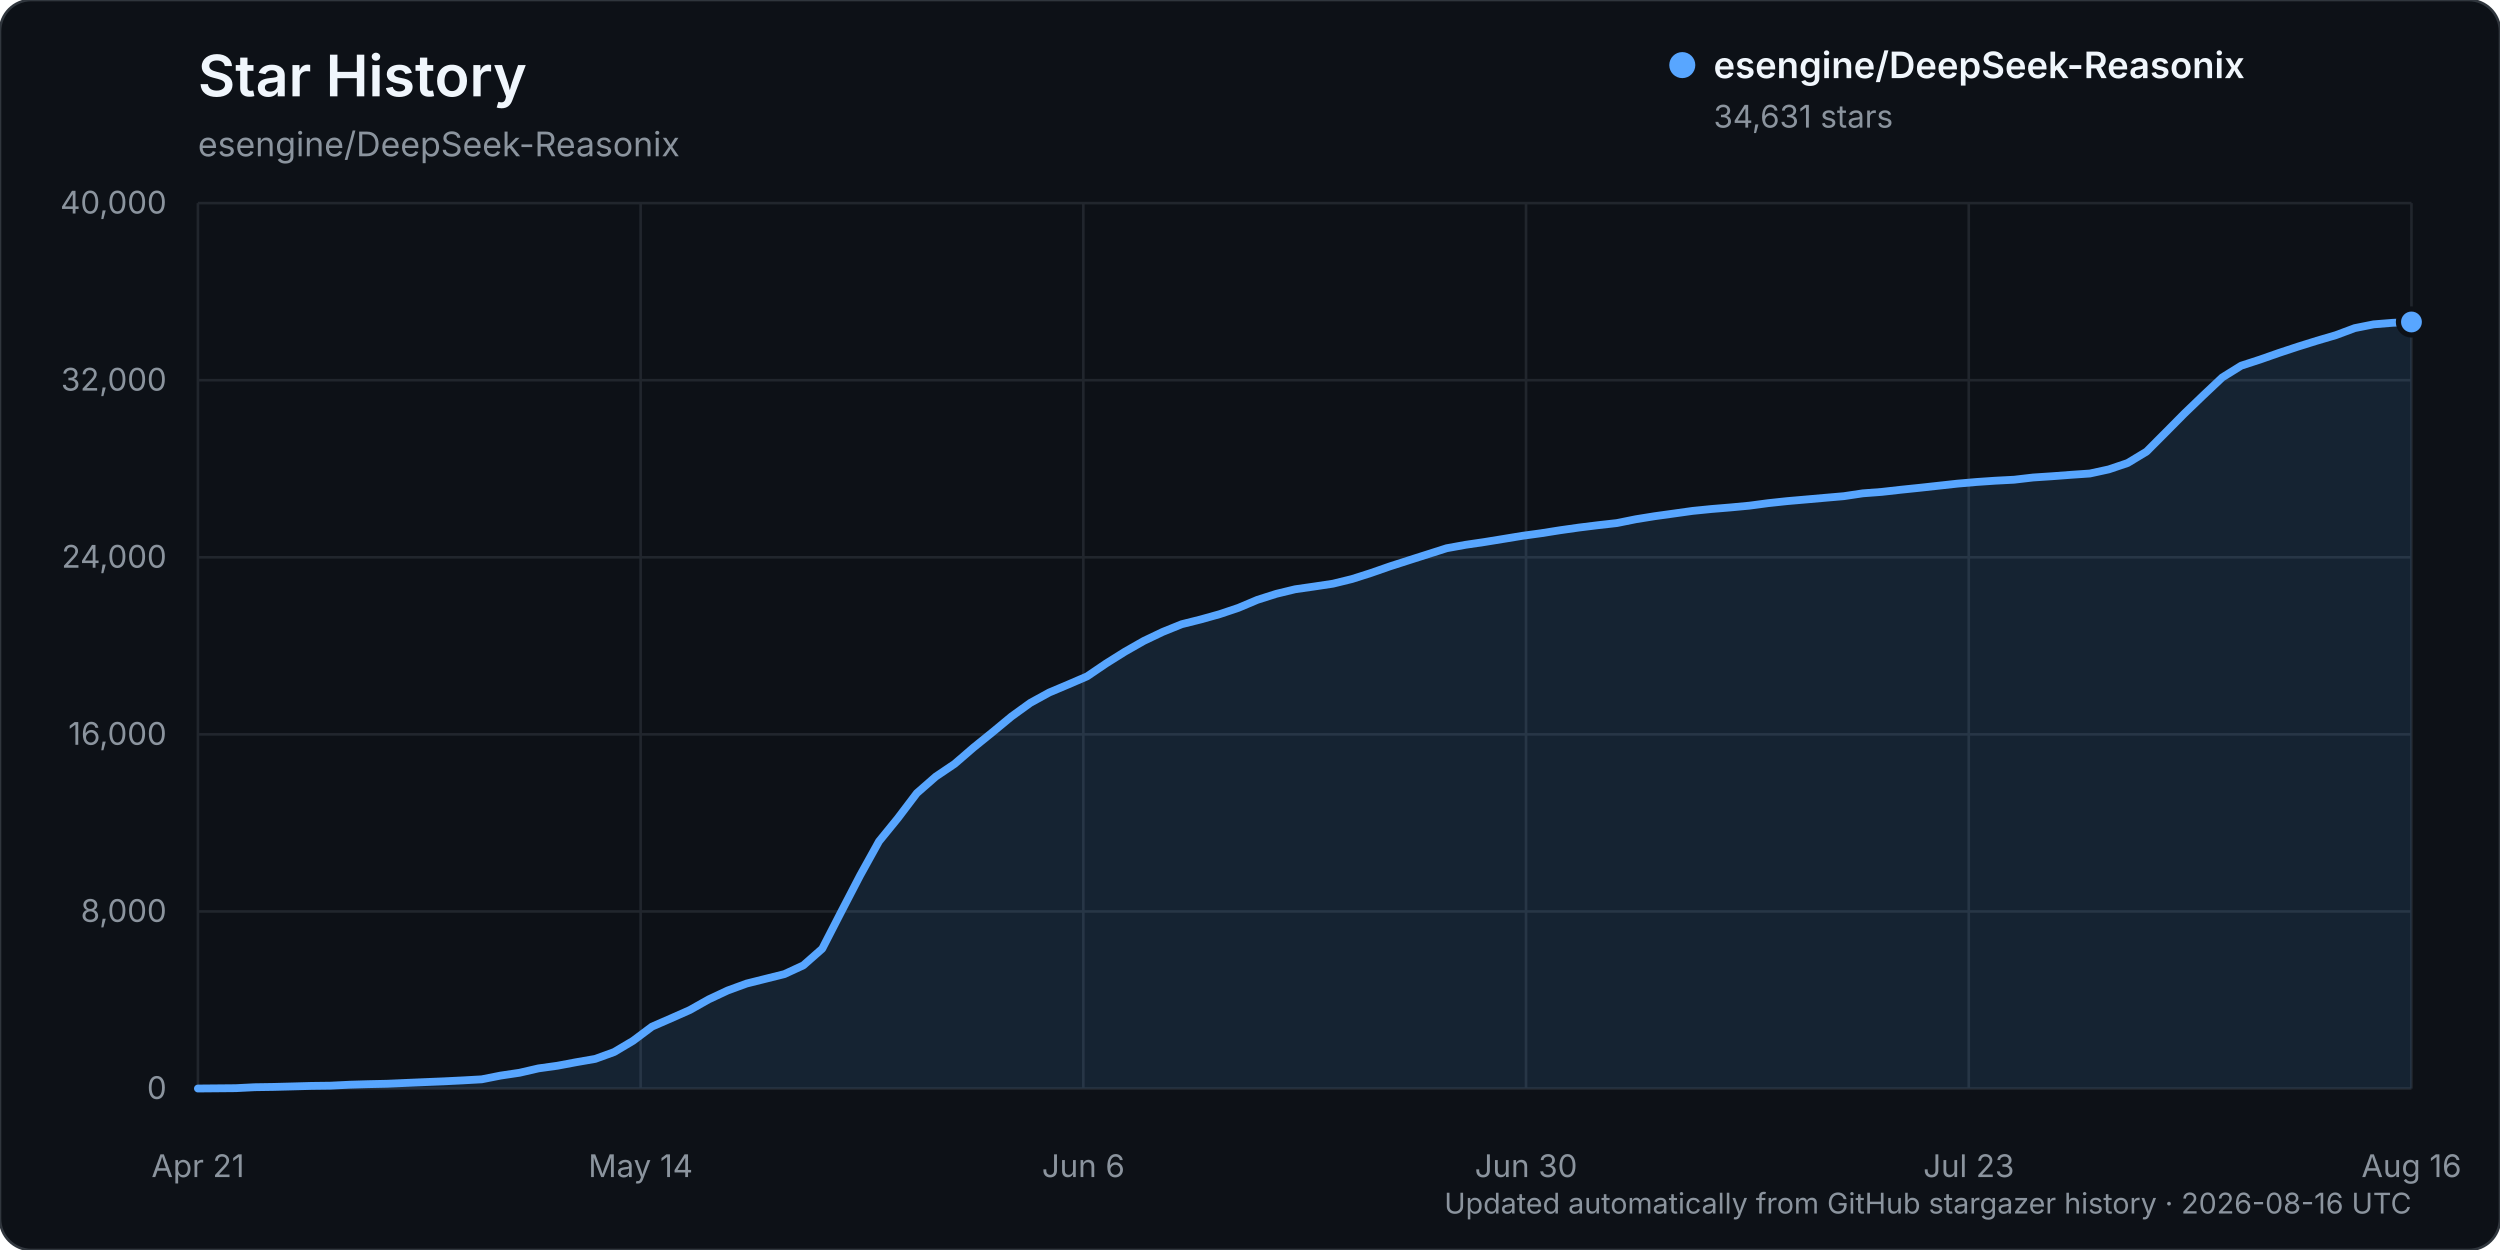
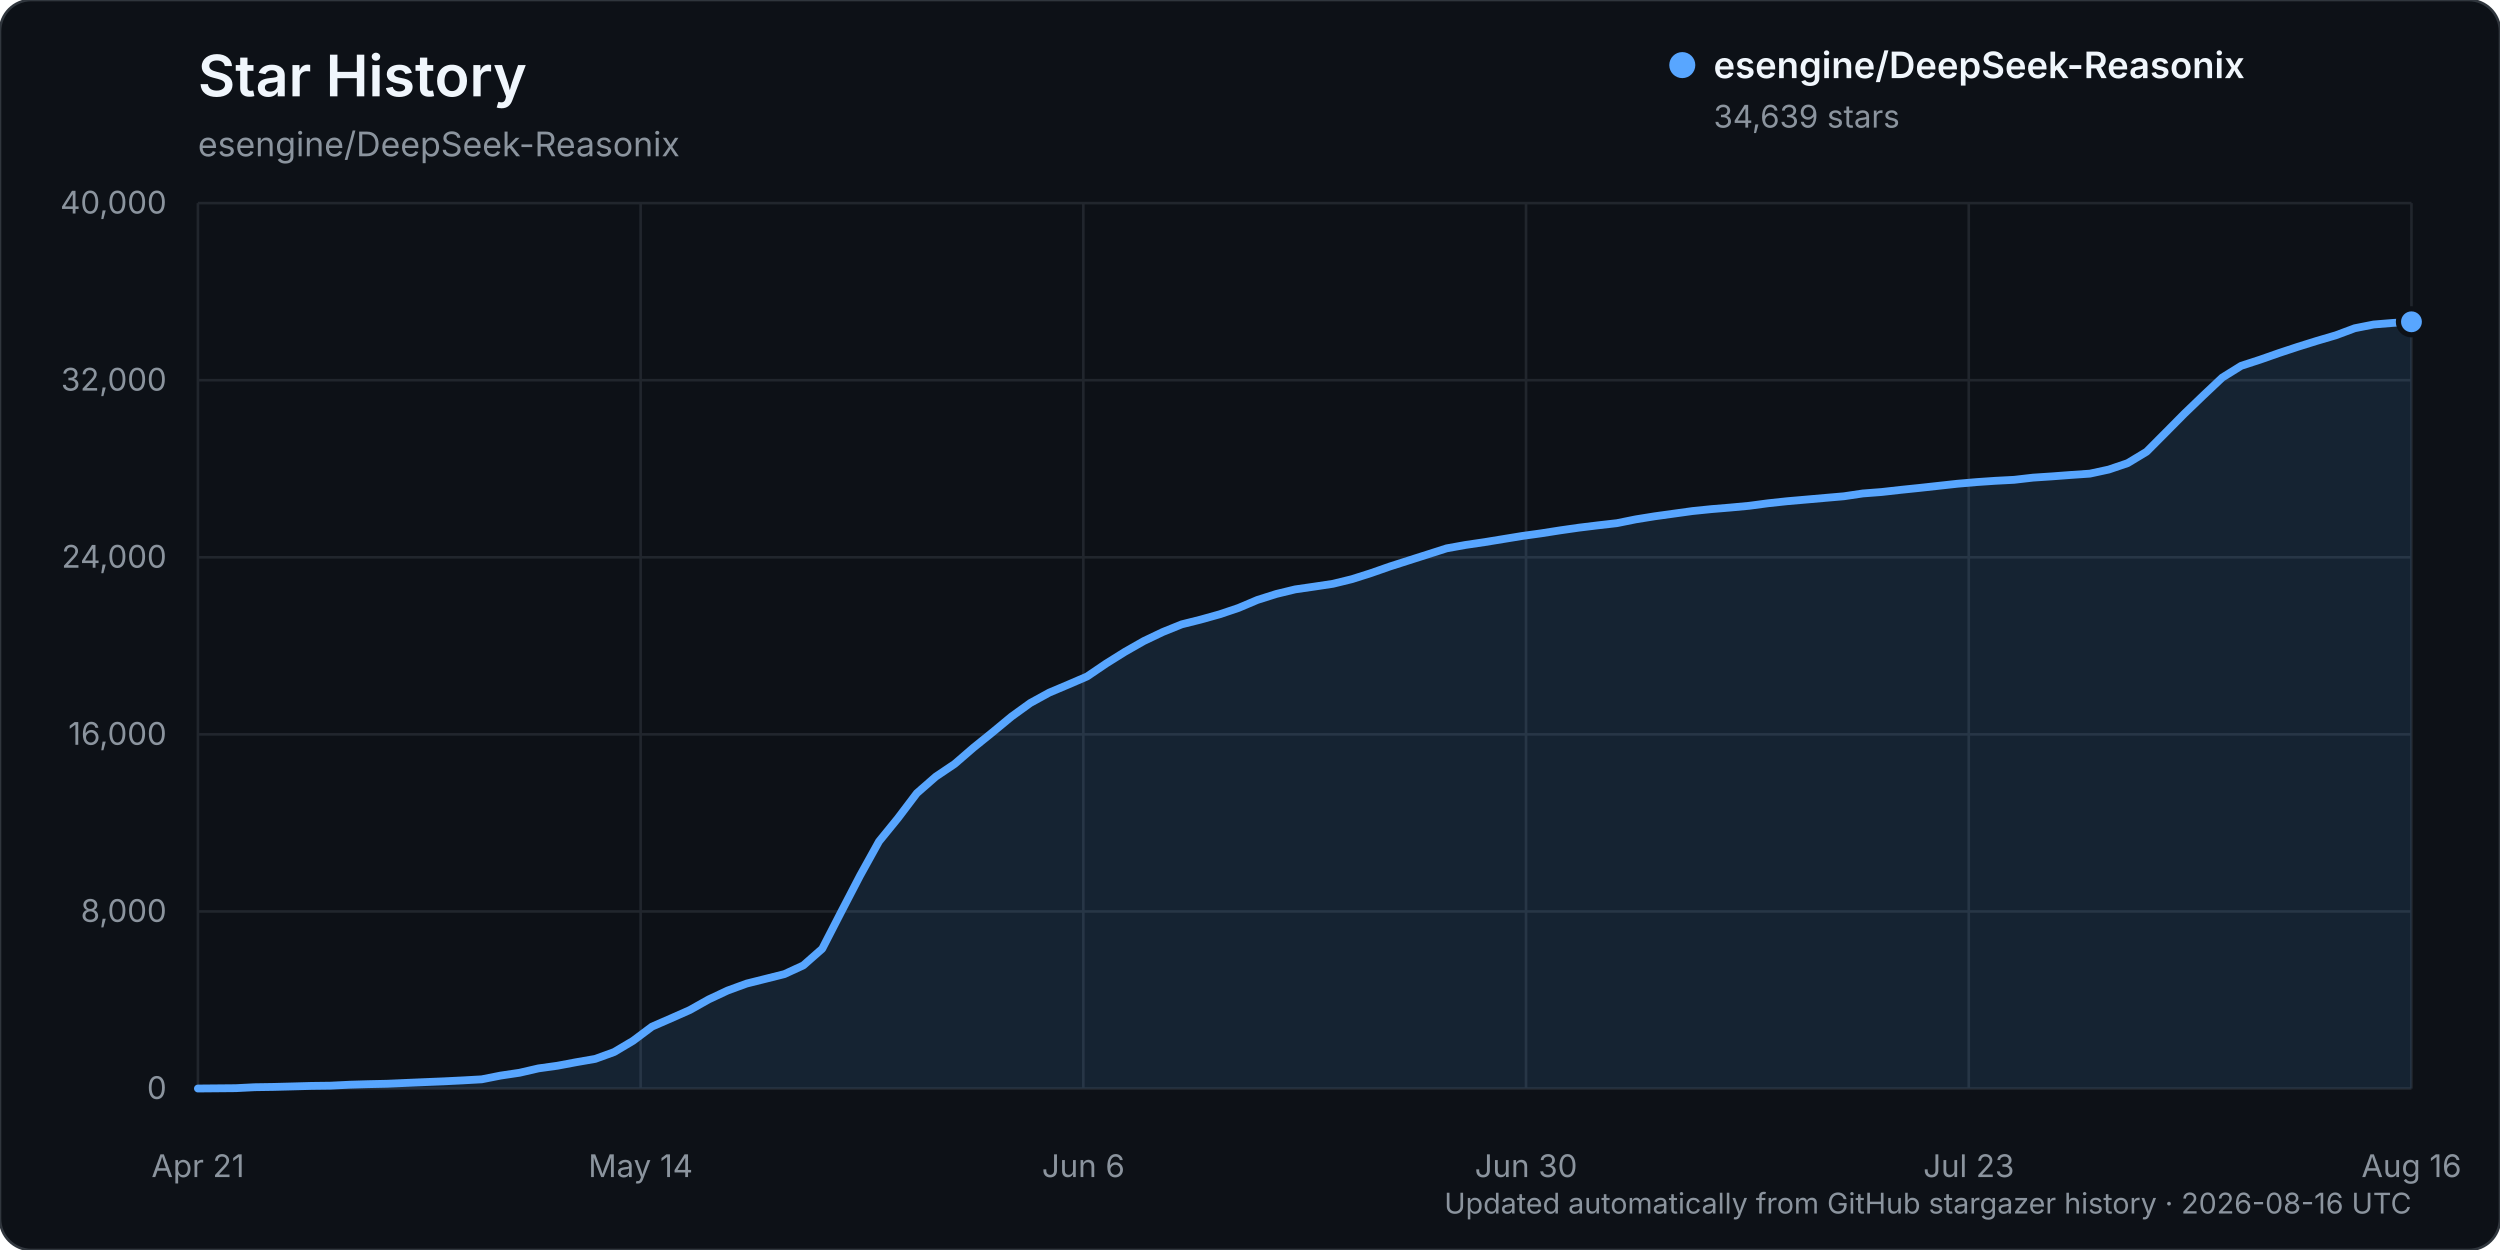
<svg xmlns="http://www.w3.org/2000/svg" width="960" height="480" viewBox="0 0 960 480" role="img" aria-labelledby="title description">
  <rect width="960" height="480" rx="12" fill="#0d1117" stroke="#30363d" />
  <text x="76" y="37" fill="#f0f6fc" font-family="-apple-system, BlinkMacSystemFont, 'Segoe UI', sans-serif" font-size="22" font-weight="600">Star History</text>
  <text x="76" y="60" fill="#8b949e" font-family="-apple-system, BlinkMacSystemFont, 'Segoe UI', sans-serif" font-size="13">esengine/DeepSeek-Reasonix</text>
  <g font-family="-apple-system, BlinkMacSystemFont, 'Segoe UI', sans-serif">
    <line x1="76" y1="418.00" x2="926" y2="418.00" stroke="#21262d" stroke-width="1" />
    <text x="64" y="422.00" text-anchor="end" fill="#8b949e" font-size="12">0</text>
    <line x1="76" y1="350.00" x2="926" y2="350.00" stroke="#21262d" stroke-width="1" />
    <text x="64" y="354.00" text-anchor="end" fill="#8b949e" font-size="12">8,000</text>
    <line x1="76" y1="282.00" x2="926" y2="282.00" stroke="#21262d" stroke-width="1" />
    <text x="64" y="286.00" text-anchor="end" fill="#8b949e" font-size="12">16,000</text>
    <line x1="76" y1="214.00" x2="926" y2="214.00" stroke="#21262d" stroke-width="1" />
    <text x="64" y="218.00" text-anchor="end" fill="#8b949e" font-size="12">24,000</text>
    <line x1="76" y1="146.00" x2="926" y2="146.00" stroke="#21262d" stroke-width="1" />
    <text x="64" y="150.00" text-anchor="end" fill="#8b949e" font-size="12">32,000</text>
    <line x1="76" y1="78.00" x2="926" y2="78.00" stroke="#21262d" stroke-width="1" />
    <text x="64" y="82.00" text-anchor="end" fill="#8b949e" font-size="12">40,000</text>
    <line x1="76.00" y1="78" x2="76.00" y2="418" stroke="#21262d" stroke-width="1" />
    <text x="76.00" y="452" text-anchor="middle" fill="#8b949e" font-size="12">Apr 21</text>
    <line x1="246.00" y1="78" x2="246.00" y2="418" stroke="#21262d" stroke-width="1" />
    <text x="246.00" y="452" text-anchor="middle" fill="#8b949e" font-size="12">May 14</text>
    <line x1="416.00" y1="78" x2="416.00" y2="418" stroke="#21262d" stroke-width="1" />
    <text x="416.00" y="452" text-anchor="middle" fill="#8b949e" font-size="12">Jun 6</text>
    <line x1="586.00" y1="78" x2="586.00" y2="418" stroke="#21262d" stroke-width="1" />
    <text x="586.00" y="452" text-anchor="middle" fill="#8b949e" font-size="12">Jun 30</text>
    <line x1="756.00" y1="78" x2="756.00" y2="418" stroke="#21262d" stroke-width="1" />
    <text x="756.00" y="452" text-anchor="middle" fill="#8b949e" font-size="12">Jul 23</text>
    <line x1="926.00" y1="78" x2="926.00" y2="418" stroke="#21262d" stroke-width="1" />
    <text x="926.00" y="452" text-anchor="middle" fill="#8b949e" font-size="12">Aug 16</text>
-     <path d="M76.00,417.99 L90.53,417.86 L97.79,417.49 L105.06,417.38 L112.32,417.19 L119.59,416.99 L126.85,416.90 L134.12,416.54 L141.38,416.32 L148.65,416.16 L155.91,415.84 L163.18,415.53 L170.44,415.23 L177.71,414.87 L184.97,414.46 L192.24,413.02 L199.50,411.94 L206.77,410.26 L214.03,409.25 L221.30,407.88 L228.56,406.62 L235.83,403.98 L243.09,399.67 L250.36,394.23 L257.62,391.07 L264.89,387.85 L272.15,383.76 L279.42,380.35 L286.68,377.69 L293.95,375.87 L301.21,374.06 L308.48,370.70 L315.74,364.31 L323.01,350.17 L330.27,336.20 L337.54,323.08 L344.80,314.16 L352.07,304.57 L359.33,298.22 L366.60,293.31 L373.86,287.04 L381.13,281.16 L388.39,275.15 L395.66,269.90 L402.92,265.92 L410.19,262.85 L417.45,259.72 L424.72,254.79 L431.98,250.24 L439.25,246.10 L446.51,242.64 L453.78,239.70 L461.04,237.88 L468.31,235.85 L475.57,233.41 L482.84,230.34 L490.10,228.03 L497.37,226.27 L504.63,225.23 L511.90,224.13 L519.16,222.35 L526.43,220.03 L533.69,217.50 L540.96,215.16 L548.22,212.85 L555.49,210.53 L562.75,209.21 L570.02,208.14 L577.28,206.96 L584.55,205.76 L591.81,204.76 L599.08,203.61 L606.34,202.58 L613.61,201.68 L620.87,200.86 L628.14,199.39 L635.40,198.22 L642.67,197.21 L649.93,196.19 L657.20,195.46 L664.46,194.86 L671.73,194.18 L678.99,193.21 L686.26,192.43 L693.52,191.80 L700.79,191.16 L708.05,190.53 L715.32,189.44 L722.58,188.89 L729.85,188.07 L737.11,187.32 L744.38,186.52 L751.64,185.72 L758.91,185.09 L766.17,184.59 L773.44,184.21 L780.70,183.36 L787.97,182.88 L795.23,182.33 L802.50,181.83 L809.76,180.25 L817.03,177.79 L824.29,173.40 L831.56,166.11 L838.82,158.78 L846.09,151.79 L853.35,144.94 L860.62,140.42 L867.88,138.06 L875.15,135.51 L882.41,133.11 L889.68,130.84 L896.94,128.71 L904.21,126.00 L911.47,124.55 L918.74,123.96 L926.00,123.64 L926.00,418.00 L76.00,418.00 Z" fill="#58a6ff" opacity="0.12" />
-     <path d="M76.00,417.99 L90.53,417.86 L97.79,417.49 L105.06,417.38 L112.32,417.19 L119.59,416.99 L126.85,416.90 L134.12,416.54 L141.38,416.32 L148.65,416.16 L155.91,415.84 L163.18,415.53 L170.44,415.23 L177.71,414.87 L184.97,414.46 L192.24,413.02 L199.50,411.94 L206.77,410.26 L214.03,409.25 L221.30,407.88 L228.56,406.62 L235.83,403.98 L243.09,399.67 L250.36,394.23 L257.62,391.07 L264.89,387.85 L272.15,383.76 L279.42,380.35 L286.68,377.69 L293.95,375.87 L301.21,374.06 L308.48,370.70 L315.74,364.31 L323.01,350.17 L330.27,336.20 L337.54,323.08 L344.80,314.16 L352.07,304.57 L359.33,298.22 L366.60,293.31 L373.86,287.04 L381.13,281.16 L388.39,275.15 L395.66,269.90 L402.92,265.92 L410.19,262.85 L417.45,259.72 L424.72,254.79 L431.98,250.24 L439.25,246.10 L446.51,242.64 L453.78,239.70 L461.04,237.88 L468.31,235.85 L475.57,233.41 L482.84,230.34 L490.10,228.03 L497.37,226.27 L504.63,225.23 L511.90,224.13 L519.16,222.35 L526.43,220.03 L533.69,217.50 L540.96,215.16 L548.22,212.85 L555.49,210.53 L562.75,209.21 L570.02,208.14 L577.28,206.96 L584.55,205.76 L591.81,204.76 L599.08,203.61 L606.34,202.58 L613.61,201.68 L620.87,200.86 L628.14,199.39 L635.40,198.22 L642.67,197.21 L649.93,196.19 L657.20,195.46 L664.46,194.86 L671.73,194.18 L678.99,193.21 L686.26,192.43 L693.52,191.80 L700.79,191.16 L708.05,190.53 L715.32,189.44 L722.58,188.89 L729.85,188.07 L737.11,187.32 L744.38,186.52 L751.64,185.72 L758.91,185.09 L766.17,184.59 L773.44,184.21 L780.70,183.36 L787.97,182.88 L795.23,182.33 L802.50,181.83 L809.76,180.25 L817.03,177.79 L824.29,173.40 L831.56,166.11 L838.82,158.78 L846.09,151.79 L853.35,144.94 L860.62,140.42 L867.88,138.06 L875.15,135.51 L882.41,133.11 L889.68,130.84 L896.94,128.71 L904.21,126.00 L911.47,124.55 L918.74,123.96 L926.00,123.64" fill="none" stroke="#58a6ff" stroke-width="3" stroke-linecap="round" stroke-linejoin="round" />
-     <circle cx="926.00" cy="123.64" r="5" fill="#58a6ff" stroke="#0d1117" stroke-width="2" />
+     <path d="M76.00,417.99 L90.53,417.86 L97.79,417.49 L105.06,417.38 L112.32,417.19 L119.59,416.99 L126.85,416.90 L134.12,416.54 L141.38,416.32 L148.65,416.16 L155.91,415.84 L163.18,415.53 L170.44,415.23 L177.71,414.87 L184.97,414.46 L192.24,413.02 L199.50,411.94 L206.77,410.26 L214.03,409.25 L221.30,407.88 L228.56,406.62 L235.83,403.98 L243.09,399.67 L250.36,394.23 L257.62,391.07 L264.89,387.85 L272.15,383.77 L279.42,380.36 L286.68,377.70 L293.95,375.88 L301.21,374.06 L308.48,370.71 L315.74,364.32 L323.01,350.19 L330.27,336.23 L337.54,323.11 L344.80,314.19 L352.07,304.59 L359.33,298.24 L366.60,293.34 L373.86,287.07 L381.13,281.20 L388.39,275.19 L395.66,269.94 L402.92,265.96 L410.19,262.89 L417.45,259.76 L424.72,254.83 L431.98,250.29 L439.25,246.15 L446.51,242.69 L453.78,239.75 L461.04,237.93 L468.31,235.90 L475.57,233.46 L482.84,230.38 L490.10,228.08 L497.37,226.32 L504.63,225.27 L511.90,224.17 L519.16,222.39 L526.43,220.08 L533.69,217.54 L540.96,215.21 L548.22,212.90 L555.49,210.57 L562.75,209.26 L570.02,208.19 L577.28,207.00 L584.55,205.81 L591.81,204.80 L599.08,203.66 L606.34,202.62 L613.61,201.73 L620.87,200.90 L628.14,199.43 L635.40,198.26 L642.67,197.25 L649.93,196.24 L657.20,195.50 L664.46,194.90 L671.73,194.22 L678.99,193.25 L686.26,192.47 L693.52,191.84 L700.79,191.20 L708.05,190.57 L715.32,189.49 L722.58,188.93 L729.85,188.11 L737.11,187.36 L744.38,186.56 L751.64,185.76 L758.91,185.13 L766.17,184.63 L773.44,184.25 L780.70,183.41 L787.97,182.93 L795.23,182.38 L802.50,181.88 L809.76,180.31 L817.03,177.84 L824.29,173.46 L831.56,166.16 L838.82,158.83 L846.09,151.84 L853.35,144.99 L860.62,140.47 L867.88,138.11 L875.15,135.56 L882.41,133.16 L889.68,130.89 L896.94,128.76 L904.21,126.05 L911.47,124.61 L918.74,124.01 L926.00,123.57 L926.00,418.00 L76.00,418.00 Z" fill="#58a6ff" opacity="0.12" />
+     <path d="M76.00,417.99 L90.53,417.86 L97.79,417.49 L105.06,417.38 L112.32,417.19 L119.59,416.99 L126.85,416.90 L134.12,416.54 L141.38,416.32 L148.65,416.16 L155.91,415.84 L163.18,415.53 L170.44,415.23 L177.71,414.87 L184.97,414.46 L192.24,413.02 L199.50,411.94 L206.77,410.26 L214.03,409.25 L221.30,407.88 L228.56,406.62 L235.83,403.98 L243.09,399.67 L250.36,394.23 L257.62,391.07 L264.89,387.85 L272.15,383.77 L279.42,380.36 L286.68,377.70 L293.95,375.88 L301.21,374.06 L308.48,370.71 L315.74,364.32 L323.01,350.19 L330.27,336.23 L337.54,323.11 L344.80,314.19 L352.07,304.59 L359.33,298.24 L366.60,293.34 L373.86,287.07 L381.13,281.20 L388.39,275.19 L395.66,269.94 L402.92,265.96 L410.19,262.89 L417.45,259.76 L424.72,254.83 L431.98,250.29 L439.25,246.15 L446.51,242.69 L453.78,239.75 L461.04,237.93 L468.31,235.90 L475.57,233.46 L482.84,230.38 L490.10,228.08 L497.37,226.32 L504.63,225.27 L511.90,224.17 L519.16,222.39 L526.43,220.08 L533.69,217.54 L540.96,215.21 L548.22,212.90 L555.49,210.57 L562.75,209.26 L570.02,208.19 L577.28,207.00 L584.55,205.81 L591.81,204.80 L599.08,203.66 L606.34,202.62 L613.61,201.73 L620.87,200.90 L628.14,199.43 L635.40,198.26 L642.67,197.25 L649.93,196.24 L657.20,195.50 L664.46,194.90 L671.73,194.22 L678.99,193.25 L686.26,192.47 L693.52,191.84 L700.79,191.20 L708.05,190.57 L715.32,189.49 L722.58,188.93 L729.85,188.11 L737.11,187.36 L744.38,186.56 L751.64,185.76 L758.91,185.13 L766.17,184.63 L773.44,184.25 L780.70,183.41 L787.97,182.93 L795.23,182.38 L802.50,181.88 L809.76,180.31 L817.03,177.84 L824.29,173.46 L831.56,166.16 L838.82,158.83 L846.09,151.84 L853.35,144.99 L860.62,140.47 L867.88,138.11 L875.15,135.56 L882.41,133.16 L889.68,130.89 L896.94,128.76 L904.21,126.05 L911.47,124.61 L918.74,124.01 L926.00,123.57" fill="none" stroke="#58a6ff" stroke-width="3" stroke-linecap="round" stroke-linejoin="round" />
+     <circle cx="926.00" cy="123.57" r="5" fill="#58a6ff" stroke="#0d1117" stroke-width="2" />
    <g transform="translate(646, 25)">
      <circle cx="0" cy="0" r="5" fill="#58a6ff" />
      <text x="12" y="5" fill="#f0f6fc" font-size="14" font-weight="600">esengine/DeepSeek-Reasonix</text>
-       <text x="12" y="24" fill="#8b949e" font-size="12">34,631 stars</text>
+       <text x="12" y="24" fill="#8b949e" font-size="12">34,639 stars</text>
    </g>
    <text x="926" y="466" text-anchor="end" fill="#8b949e" font-size="11">Updated automatically from GitHub stargazer history · 2026-08-16 UTC</text>
  </g>
</svg>
